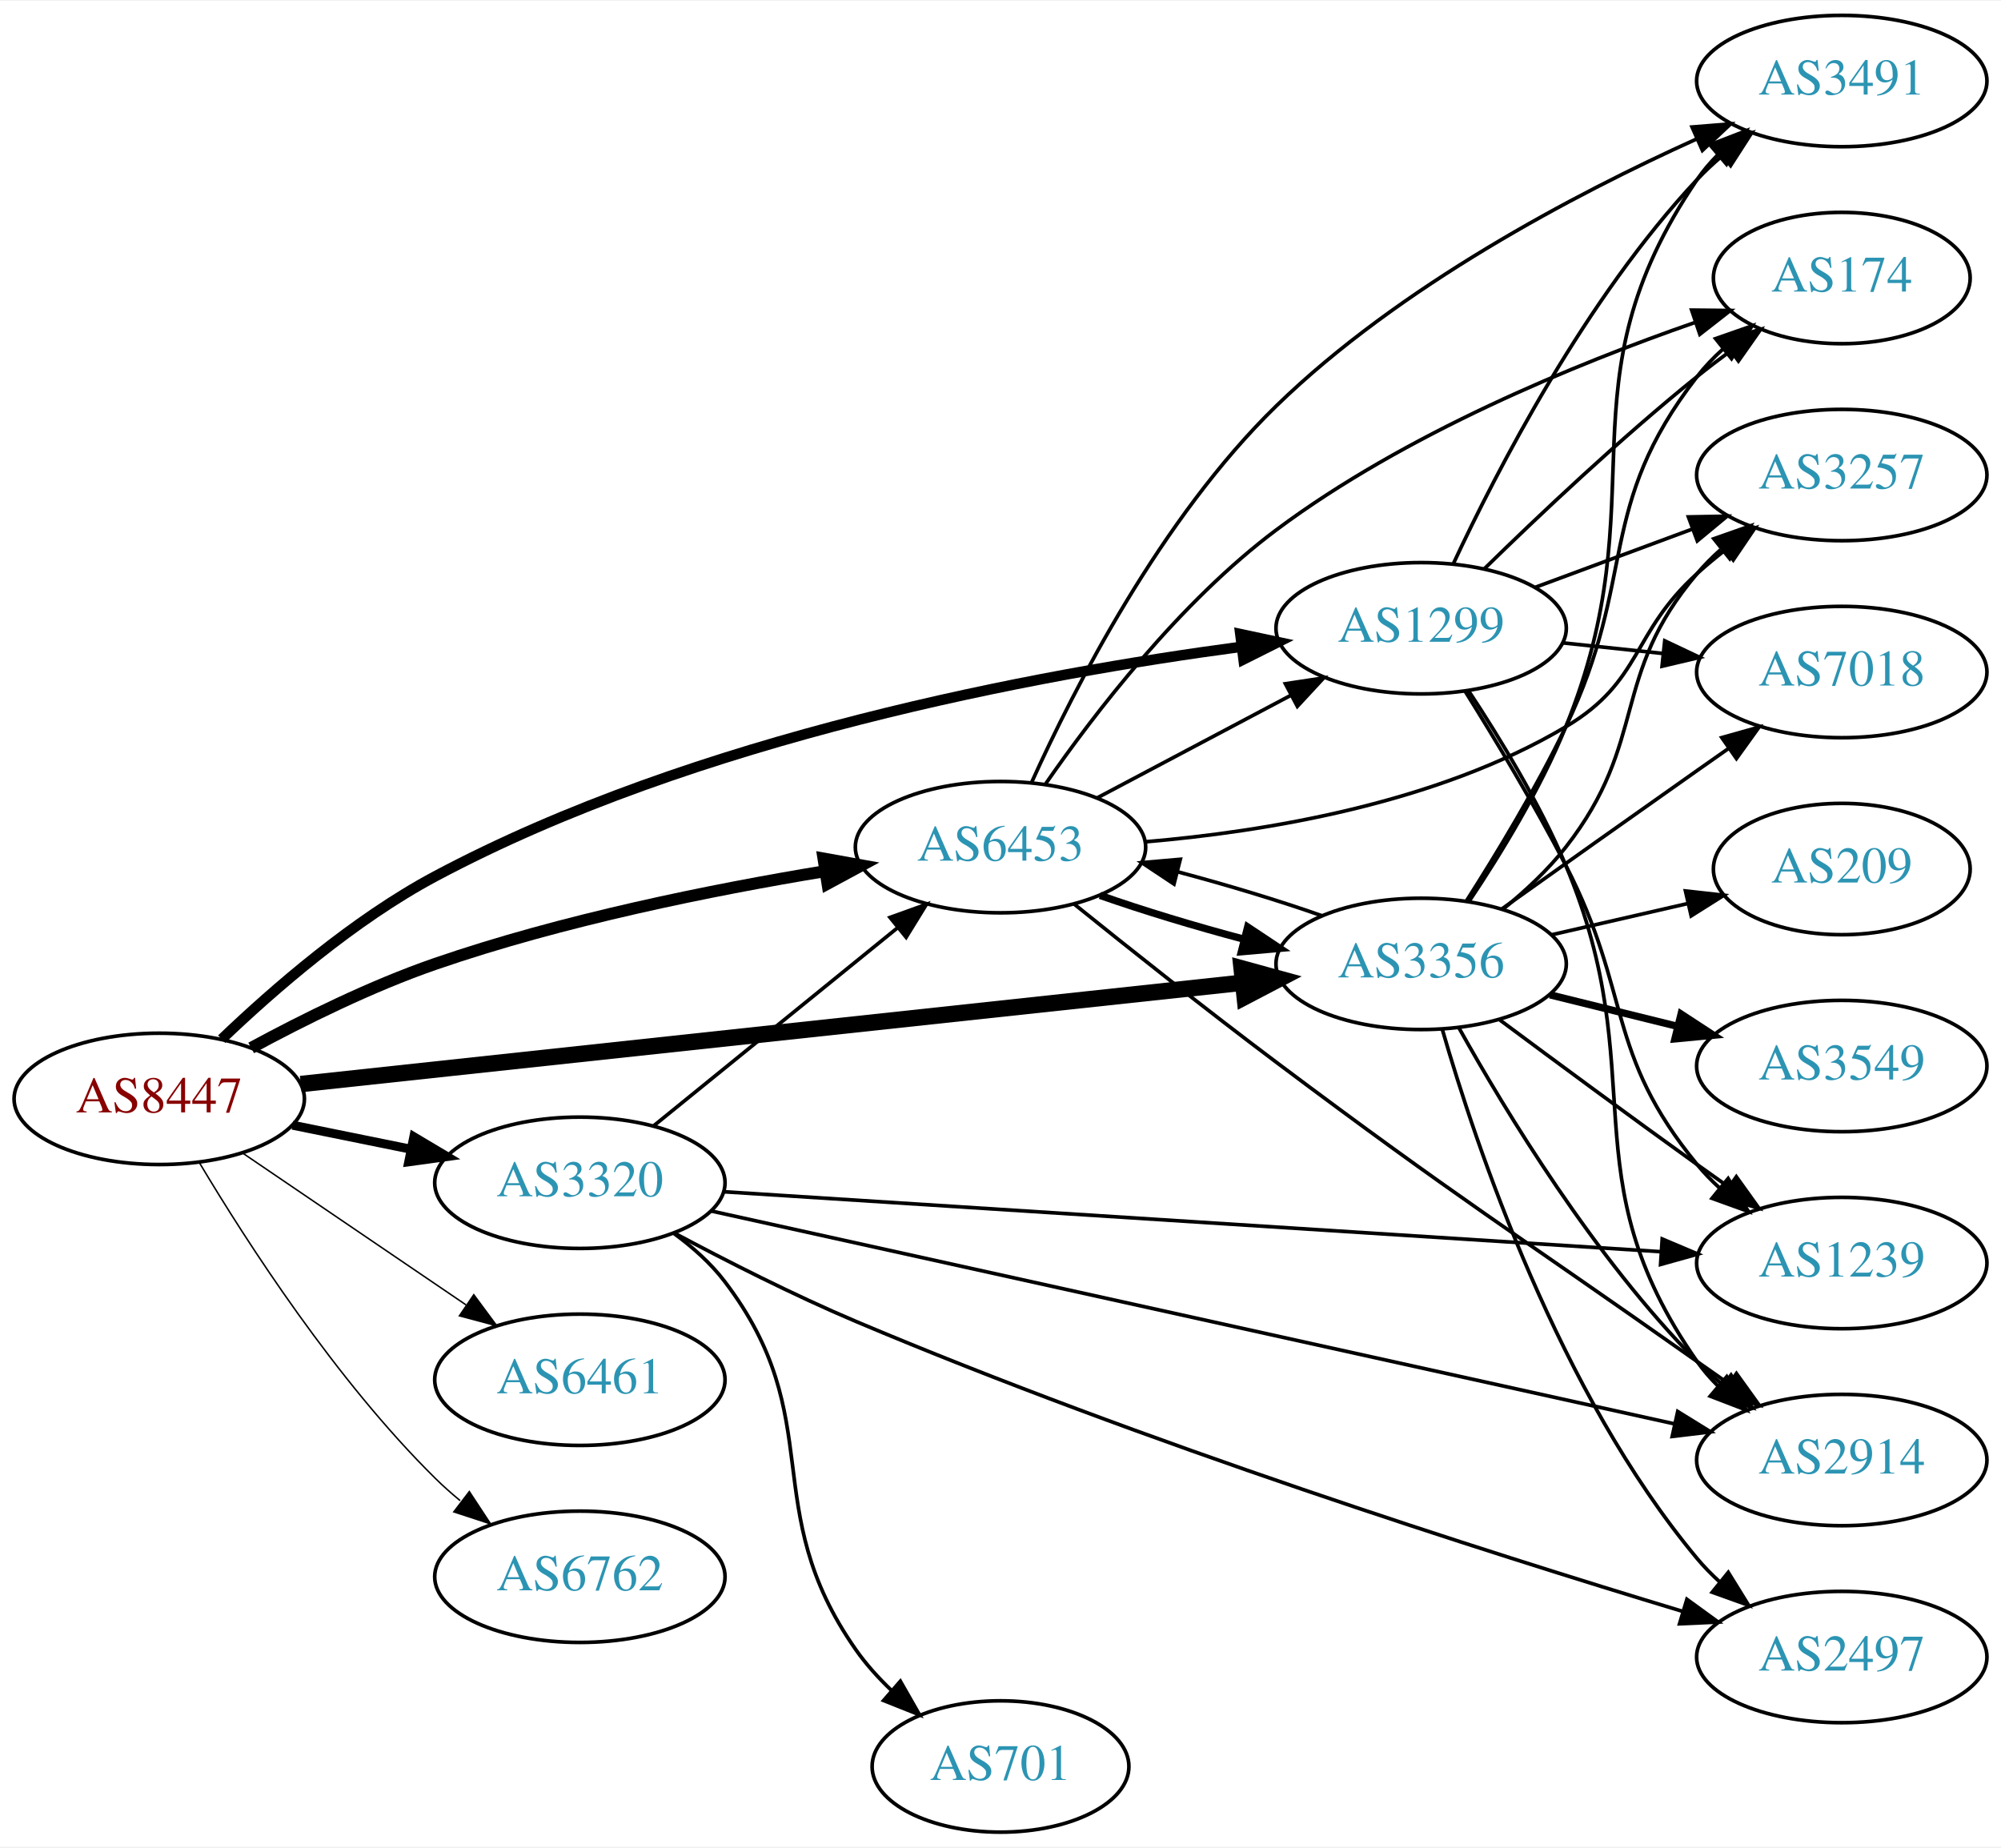
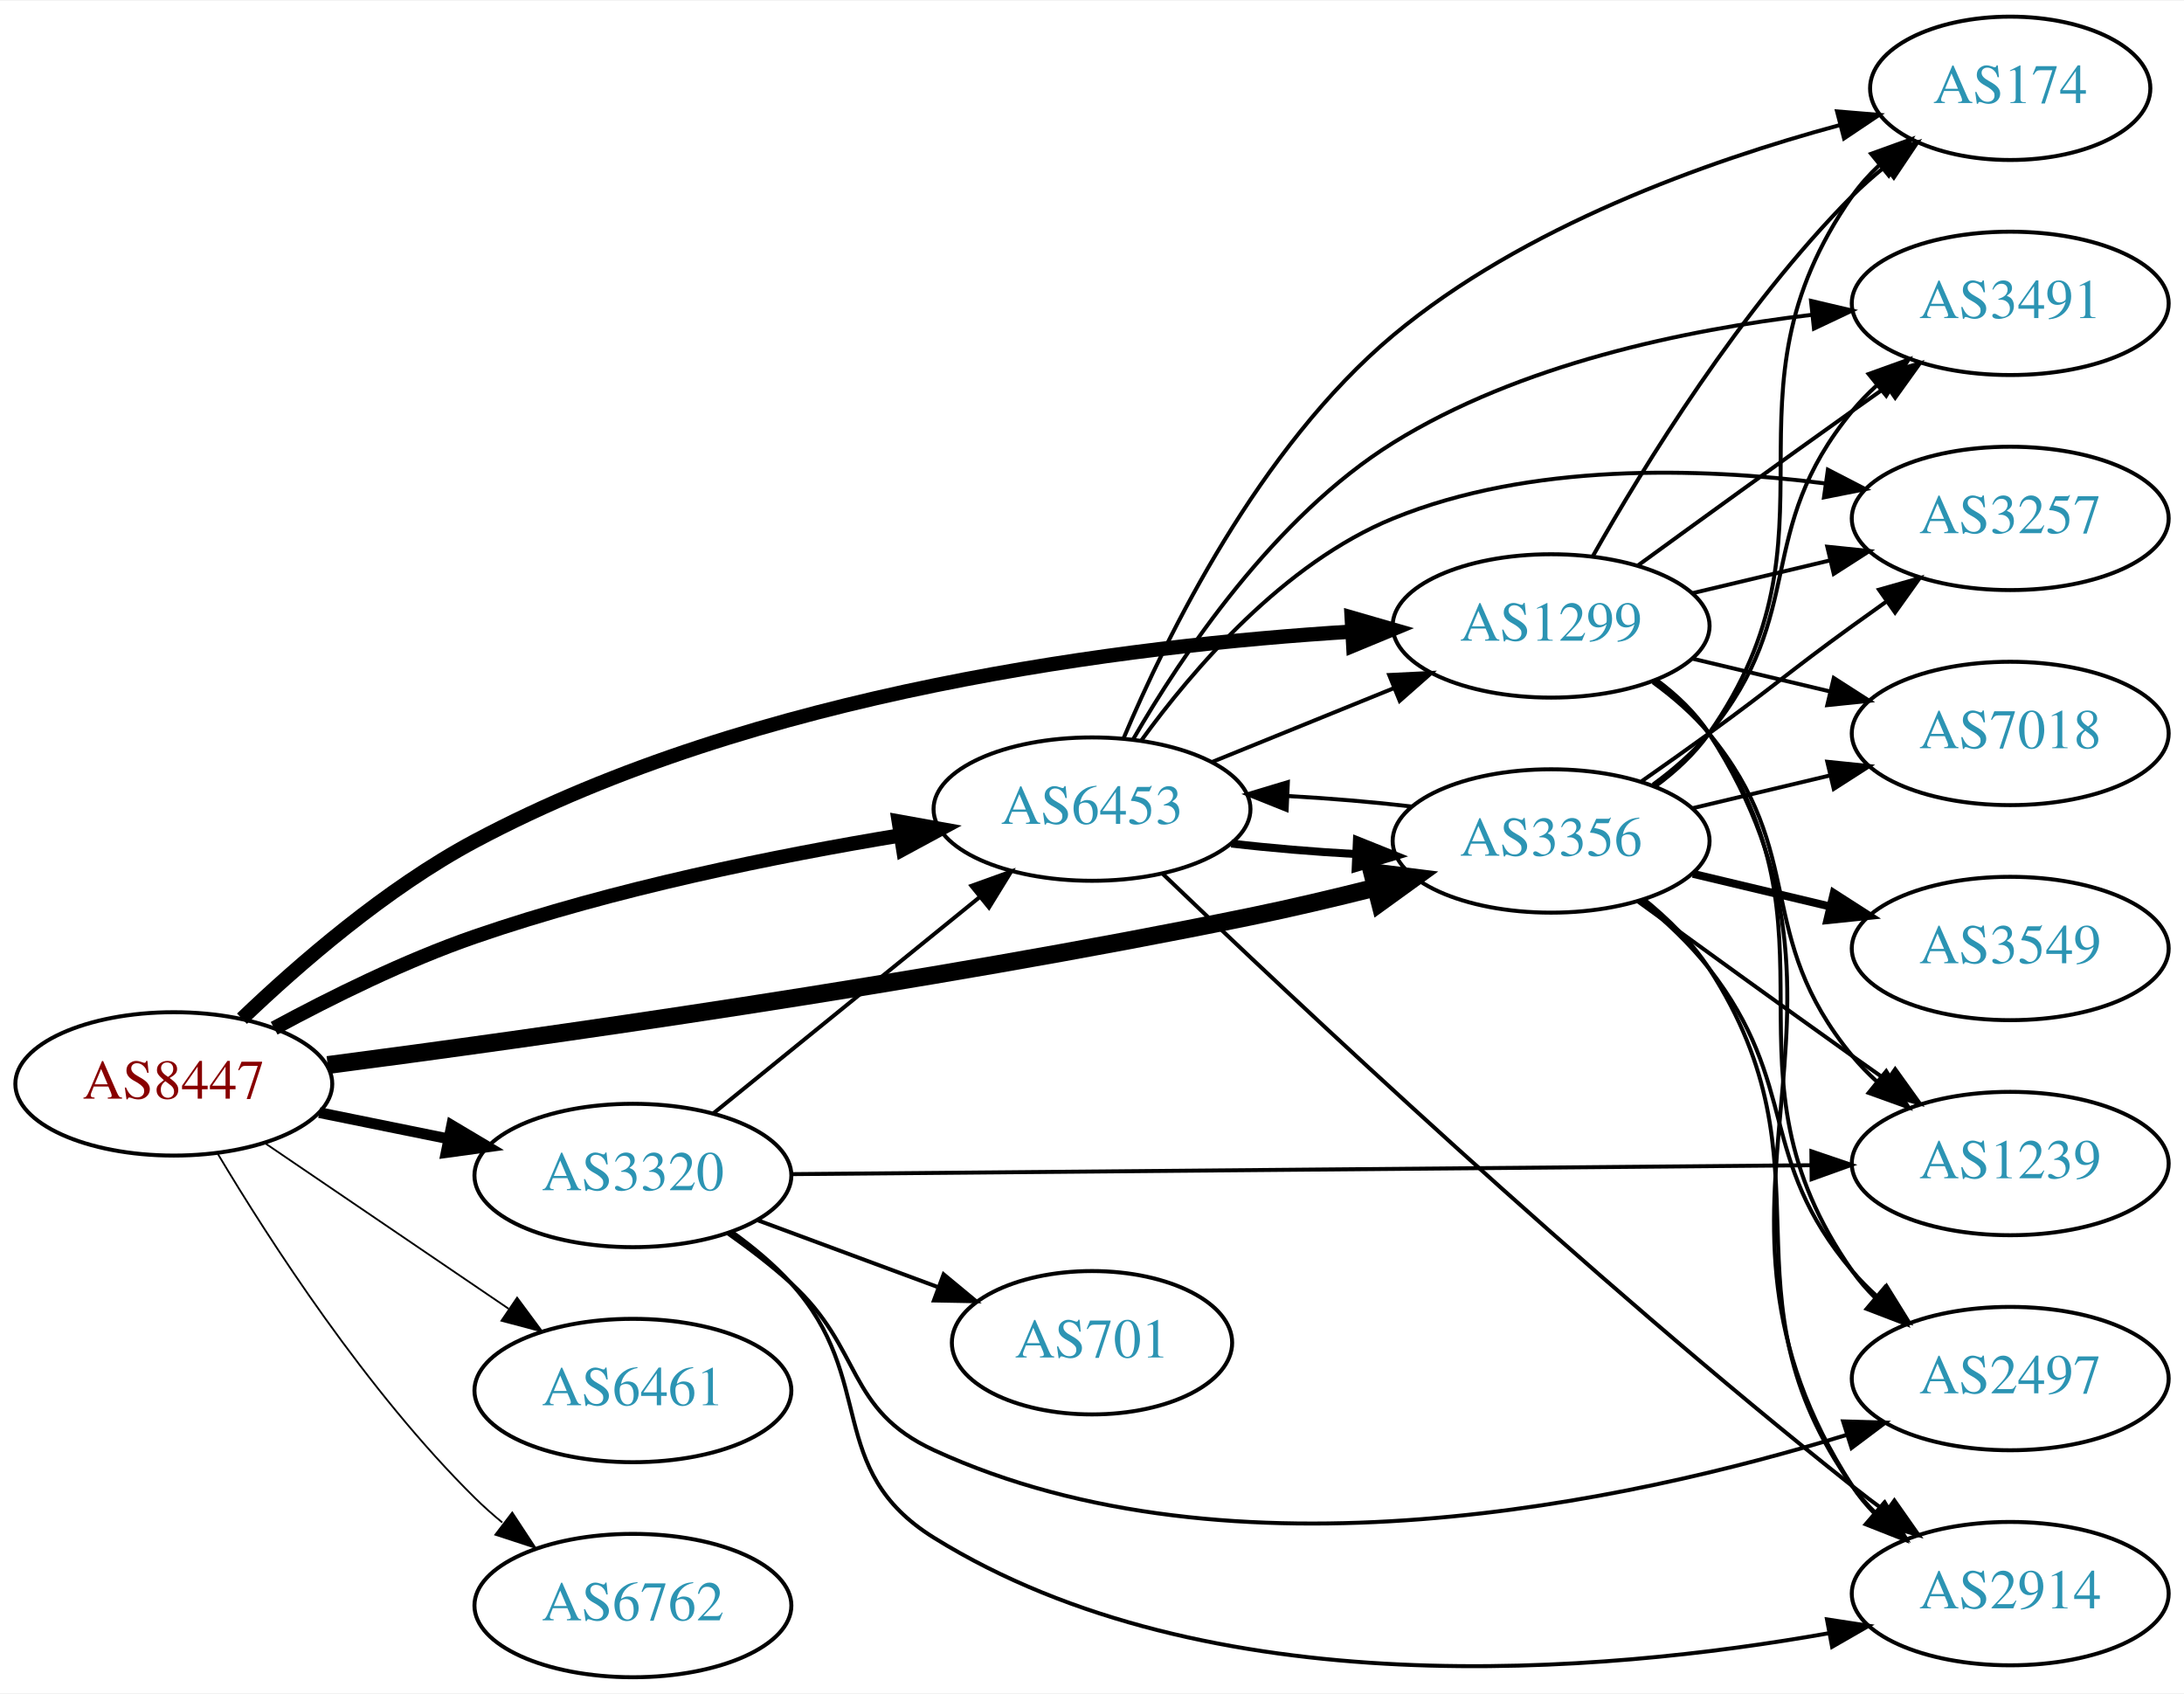
- <svg xmlns="http://www.w3.org/2000/svg" xmlns:xlink="http://www.w3.org/1999/xlink" width="548pt" height="506pt" viewBox="0.00 0.00 548.46 506.00">
-   <g id="graph0" class="graph" transform="scale(1 1) rotate(0) translate(4 502)">
-     <polygon fill="white" stroke="none" points="-4,4 -4,-502 544.465,-502 544.465,4 -4,4" />
+ <svg xmlns="http://www.w3.org/2000/svg" xmlns:xlink="http://www.w3.org/1999/xlink" width="548pt" height="425pt" viewBox="0.00 0.00 548.46 425.00">
+   <g id="graph0" class="graph" transform="scale(1 1) rotate(0) translate(4 421)">
+     <polygon fill="white" stroke="none" points="-4,4 -4,-421 544.465,-421 544.465,4 -4,4" />
    <g id="node1" class="node">
      <g id="a_node1">
        <a xlink:href="/asn/8447" xlink:title="AS8447 ~ A1 Telekom Austria AG [AT]">
-           <ellipse fill="#ffffff" stroke="black" cx="39.647" cy="-201" rx="39.794" ry="18" />
-           <text text-anchor="middle" x="39.647" y="-197.3" font-family="Times,serif" font-size="14.00" fill="#880000">AS8447</text>
+           <ellipse fill="#ffffff" stroke="black" cx="39.647" cy="-149" rx="39.794" ry="18" />
+           <text text-anchor="middle" x="39.647" y="-145.3" font-family="Times,serif" font-size="14.00" fill="#880000">AS8447</text>
        </a>
      </g>
    </g>
    <g id="node2" class="node">
      <g id="a_node2">
        <a xlink:href="/asn/1299" xlink:title="AS1299 ~ Telia Carrier [EU]">
-           <ellipse fill="#ffffff" stroke="black" cx="385.525" cy="-330" rx="39.794" ry="18" />
-           <text text-anchor="middle" x="385.525" y="-326.3" font-family="Times,serif" font-size="14.00" fill="#2c94b3">AS1299</text>
+           <ellipse fill="#ffffff" stroke="black" cx="385.525" cy="-264" rx="39.794" ry="18" />
+           <text text-anchor="middle" x="385.525" y="-260.3" font-family="Times,serif" font-size="14.00" fill="#2c94b3">AS1299</text>
        </a>
      </g>
    </g>
    <g id="edge1" class="edge">
-       <path fill="none" stroke="black" stroke-width="2.864" d="M56.764,-217.366C71.03,-231.022 92.994,-250.108 115.293,-262 186.775,-300.121 280.419,-317.496 336.331,-324.935" />
-       <polygon fill="black" stroke="black" stroke-width="2.864" points="335.955,-328.415 346.318,-326.211 336.842,-321.471 335.955,-328.415" />
+       <path fill="none" stroke="black" stroke-width="3.6" d="M56.764,-165.366C71.03,-179.022 92.994,-198.108 115.293,-210 185.781,-247.591 279.346,-259.107 335.576,-262.578" />
+       <polygon fill="black" stroke="black" stroke-width="3.6" points="335.448,-266.076 345.627,-263.137 335.837,-259.087 335.448,-266.076" />
    </g>
    <g id="node3" class="node">
      <g id="a_node3">
        <a xlink:href="/asn/3320" xlink:title="AS3320 ~ DTAG [DE]">
-           <ellipse fill="#ffffff" stroke="black" cx="154.939" cy="-178" rx="39.794" ry="18" />
-           <text text-anchor="middle" x="154.939" y="-174.3" font-family="Times,serif" font-size="14.00" fill="#2c94b3">AS3320</text>
+           <ellipse fill="#ffffff" stroke="black" cx="154.939" cy="-126" rx="39.794" ry="18" />
+           <text text-anchor="middle" x="154.939" y="-122.3" font-family="Times,serif" font-size="14.00" fill="#2c94b3">AS3320</text>
        </a>
      </g>
    </g>
    <g id="edge2" class="edge">
-       <path fill="none" stroke="black" stroke-width="2.455" d="M76.182,-193.786C86.411,-191.709 97.711,-189.415 108.454,-187.234" />
-       <polygon fill="black" stroke="black" stroke-width="2.455" points="109.426,-190.608 118.53,-185.189 108.033,-183.748 109.426,-190.608" />
+       <path fill="none" stroke="black" stroke-width="2.7" d="M76.182,-141.786C86.411,-139.709 97.711,-137.415 108.454,-135.234" />
+       <polygon fill="black" stroke="black" stroke-width="2.7" points="109.426,-138.608 118.53,-133.189 108.033,-131.748 109.426,-138.608" />
    </g>
    <g id="node4" class="node">
      <g id="a_node4">
        <a xlink:href="/asn/3356" xlink:title="AS3356 ~ Level 3 Parent, LLC [US]">
-           <ellipse fill="#ffffff" stroke="black" cx="385.525" cy="-238" rx="39.794" ry="18" />
-           <text text-anchor="middle" x="385.525" y="-234.3" font-family="Times,serif" font-size="14.00" fill="#2c94b3">AS3356</text>
+           <ellipse fill="#ffffff" stroke="black" cx="385.525" cy="-210" rx="39.794" ry="18" />
+           <text text-anchor="middle" x="385.525" y="-206.3" font-family="Times,serif" font-size="14.00" fill="#2c94b3">AS3356</text>
        </a>
      </g>
    </g>
    <g id="edge3" class="edge">
-       <path fill="none" stroke="black" stroke-width="4.5" d="M78.431,-205.065C141.328,-211.833 267.399,-225.398 336.503,-232.833" />
-       <polygon fill="black" stroke="black" stroke-width="4.5" points="336.314,-236.773 346.678,-233.928 337.157,-228.943 336.314,-236.773" />
+       <path fill="none" stroke="black" stroke-width="4.5" d="M78.304,-153.731C130.546,-160.554 227.848,-174.201 309.879,-191 320.098,-193.093 331.019,-195.674 341.266,-198.252" />
+       <polygon fill="black" stroke="black" stroke-width="4.5" points="340.573,-202.139 351.238,-200.81 342.53,-194.511 340.573,-202.139" />
    </g>
    <g id="node5" class="node">
      <g id="a_node5">
        <a xlink:href="/asn/6453" xlink:title="AS6453 ~ TATA COMMUNICATIONS (AMERICA) INC [US]">
-           <ellipse fill="#ffffff" stroke="black" cx="270.232" cy="-270" rx="39.794" ry="18" />
-           <text text-anchor="middle" x="270.232" y="-266.3" font-family="Times,serif" font-size="14.00" fill="#2c94b3">AS6453</text>
+           <ellipse fill="#ffffff" stroke="black" cx="270.232" cy="-218" rx="39.794" ry="18" />
+           <text text-anchor="middle" x="270.232" y="-214.3" font-family="Times,serif" font-size="14.00" fill="#2c94b3">AS6453</text>
        </a>
      </g>
    </g>
    <g id="edge4" class="edge">
-       <path fill="none" stroke="black" stroke-width="3.273" d="M64.845,-214.967C79.132,-222.706 97.793,-231.956 115.293,-238 150.18,-250.05 191.159,-258.298 222.062,-263.399" />
-       <polygon fill="black" stroke="black" stroke-width="3.273" points="221.706,-266.886 232.133,-265.009 222.811,-259.974 221.706,-266.886" />
+       <path fill="none" stroke="black" stroke-width="3.6" d="M64.845,-162.967C79.132,-170.706 97.793,-179.956 115.293,-186 150.18,-198.05 191.159,-206.298 222.062,-211.399" />
+       <polygon fill="black" stroke="black" stroke-width="3.6" points="221.706,-214.886 232.133,-213.009 222.811,-207.974 221.706,-214.886" />
    </g>
    <g id="node6" class="node">
      <g id="a_node6">
-         <a xlink:href="/asn/6461" xlink:title="AS6461 ~ Zayo Bandwidth [US]">
-           <ellipse fill="#ffffff" stroke="black" cx="154.939" cy="-124" rx="39.794" ry="18" />
-           <text text-anchor="middle" x="154.939" y="-120.3" font-family="Times,serif" font-size="14.00" fill="#2c94b3">AS6461</text>
+         <a xlink:href="/asn/6461" xlink:title="AS6461 ~ ZAYO-6461 [US]">
+           <ellipse fill="#ffffff" stroke="black" cx="154.939" cy="-72" rx="39.794" ry="18" />
+           <text text-anchor="middle" x="154.939" y="-68.3" font-family="Times,serif" font-size="14.00" fill="#2c94b3">AS6461</text>
        </a>
      </g>
    </g>
    <g id="edge5" class="edge">
-       <path fill="none" stroke="black" stroke-width="0.409" d="M62.49,-186.154C79.888,-174.33 104.435,-157.646 123.718,-144.54" />
-       <polygon fill="black" stroke="black" stroke-width="0.409" points="125.859,-147.317 132.162,-138.801 121.924,-141.527 125.859,-147.317" />
+       <path fill="none" stroke="black" stroke-width="0.45" d="M62.49,-134.154C79.888,-122.33 104.435,-105.646 123.718,-92.54" />
+       <polygon fill="black" stroke="black" stroke-width="0.45" points="125.859,-95.317 132.162,-86.801 121.924,-89.527 125.859,-95.317" />
    </g>
    <g id="node7" class="node">
      <g id="a_node7">
        <a xlink:href="/asn/6762" xlink:title="AS6762 ~ TELECOM ITALIA SPARKLE S.p.A. [IT]">
-           <ellipse fill="#ffffff" stroke="black" cx="154.939" cy="-70" rx="39.794" ry="18" />
-           <text text-anchor="middle" x="154.939" y="-66.3" font-family="Times,serif" font-size="14.00" fill="#2c94b3">AS6762</text>
+           <ellipse fill="#ffffff" stroke="black" cx="154.939" cy="-18" rx="39.794" ry="18" />
+           <text text-anchor="middle" x="154.939" y="-14.3" font-family="Times,serif" font-size="14.00" fill="#2c94b3">AS6762</text>
        </a>
      </g>
    </g>
    <g id="edge6" class="edge">
-       <path fill="none" stroke="black" stroke-width="0.409" d="M50.697,-183.431C63.745,-161.573 88.091,-123.858 115.293,-97 117.422,-94.897 119.732,-92.845 122.127,-90.871" />
-       <polygon fill="black" stroke="black" stroke-width="0.409" points="124.639,-93.356 130.459,-84.502 120.388,-87.794 124.639,-93.356" />
+       <path fill="none" stroke="black" stroke-width="0.45" d="M50.697,-131.431C63.745,-109.573 88.091,-71.858 115.293,-45 117.422,-42.898 119.732,-40.845 122.127,-38.87" />
+       <polygon fill="black" stroke="black" stroke-width="0.45" points="124.639,-41.356 130.459,-32.502 120.388,-35.794 124.639,-41.356" />
    </g>
    <g id="node8" class="node">
      <g id="a_node8">
-         <a xlink:href="/asn/2914" xlink:title="AS2914 ~ NTT America, Inc. [US]">
-           <ellipse fill="#ffffff" stroke="black" cx="500.818" cy="-102" rx="39.794" ry="18" />
-           <text text-anchor="middle" x="500.818" y="-98.3" font-family="Times,serif" font-size="14.00" fill="#2c94b3">AS2914</text>
+         <a xlink:href="/asn/1239" xlink:title="AS1239 ~ Sprint [US]">
+           <ellipse fill="#ffffff" stroke="black" cx="500.818" cy="-129" rx="39.794" ry="18" />
+           <text text-anchor="middle" x="500.818" y="-125.3" font-family="Times,serif" font-size="14.00" fill="#2c94b3">AS1239</text>
        </a>
      </g>
    </g>
    <g id="edge7" class="edge">
-       <path fill="none" stroke="black" d="M398.576,-312.767C407.008,-300.052 418.004,-282.067 425.172,-265 449.382,-207.351 425.359,-180.254 461.172,-129 462.842,-126.61 464.796,-124.362 466.922,-122.263" />
-       <polygon fill="black" stroke="black" points="469.286,-124.847 474.652,-115.711 464.76,-119.507 469.286,-124.847" />
+       <path fill="none" stroke="black" d="M411.106,-249.844C416.2,-246.128 421.214,-241.799 425.172,-237 450.236,-206.606 436.107,-186.394 461.172,-156 463.027,-153.75 465.114,-151.604 467.333,-149.576" />
+       <polygon fill="black" stroke="black" points="469.681,-152.177 475.238,-143.156 465.268,-146.744 469.681,-152.177" />
    </g>
    <g id="node9" class="node">
      <g id="a_node9">
        <a xlink:href="/asn/174" xlink:title="AS174 ~ Cogent Communications [US]">
-           <ellipse fill="#ffffff" stroke="black" cx="500.818" cy="-426" rx="35.194" ry="18" />
-           <text text-anchor="middle" x="500.818" y="-422.3" font-family="Times,serif" font-size="14.00" fill="#2c94b3">AS174</text>
+           <ellipse fill="#ffffff" stroke="black" cx="500.818" cy="-399" rx="35.194" ry="18" />
+           <text text-anchor="middle" x="500.818" y="-395.3" font-family="Times,serif" font-size="14.00" fill="#2c94b3">AS174</text>
        </a>
      </g>
    </g>
    <g id="edge8" class="edge">
-       <path fill="none" stroke="black" d="M402.84,-346.297C417.586,-360.726 440.142,-382.065 461.172,-399 464.084,-401.345 467.188,-403.714 470.322,-406.022" />
-       <polygon fill="black" stroke="black" points="468.41,-408.958 478.578,-411.934 472.486,-403.266 468.41,-408.958" />
+       <path fill="none" stroke="black" d="M395.985,-281.49C408.767,-304.096 433.199,-343.886 461.172,-372 463.672,-374.513 466.433,-376.949 469.294,-379.261" />
+       <polygon fill="black" stroke="black" points="467.392,-382.21 477.491,-385.413 471.594,-376.611 467.392,-382.21" />
    </g>
    <g id="node10" class="node">
      <g id="a_node10">
        <a xlink:href="/asn/3257" xlink:title="AS3257 ~ GTT [DE]">
-           <ellipse fill="#ffffff" stroke="black" cx="500.818" cy="-372" rx="39.794" ry="18" />
-           <text text-anchor="middle" x="500.818" y="-368.3" font-family="Times,serif" font-size="14.00" fill="#2c94b3">AS3257</text>
+           <ellipse fill="#ffffff" stroke="black" cx="500.818" cy="-291" rx="39.794" ry="18" />
+           <text text-anchor="middle" x="500.818" y="-287.3" font-family="Times,serif" font-size="14.00" fill="#2c94b3">AS3257</text>
        </a>
      </g>
    </g>
    <g id="edge9" class="edge">
-       <path fill="none" stroke="black" d="M416.886,-341.255C430.093,-346.151 445.75,-351.956 459.882,-357.195" />
-       <polygon fill="black" stroke="black" points="458.781,-360.519 469.374,-360.714 461.214,-353.956 458.781,-360.519" />
+       <path fill="none" stroke="black" d="M421.133,-272.248C432.004,-274.838 444.158,-277.735 455.601,-280.462" />
+       <polygon fill="black" stroke="black" points="454.884,-283.889 465.423,-282.803 456.507,-277.08 454.884,-283.889" />
    </g>
    <g id="node11" class="node">
      <g id="a_node11">
-         <a xlink:href="/asn/1239" xlink:title="AS1239 ~ Sprint [US]">
-           <ellipse fill="#ffffff" stroke="black" cx="500.818" cy="-156" rx="39.794" ry="18" />
-           <text text-anchor="middle" x="500.818" y="-152.3" font-family="Times,serif" font-size="14.00" fill="#2c94b3">AS1239</text>
+         <a xlink:href="/asn/7018" xlink:title="AS7018 ~ AT&amp;T Services, Inc. [US]">
+           <ellipse fill="#ffffff" stroke="black" cx="500.818" cy="-237" rx="39.794" ry="18" />
+           <text text-anchor="middle" x="500.818" y="-233.3" font-family="Times,serif" font-size="14.00" fill="#2c94b3">AS7018</text>
        </a>
      </g>
    </g>
    <g id="edge10" class="edge">
-       <path fill="none" stroke="black" d="M397.618,-312.673C405.687,-299.764 416.645,-281.578 425.172,-265 443.377,-229.605 435.918,-213.764 461.172,-183 463.022,-180.746 465.105,-178.597 467.322,-176.567" />
-       <polygon fill="black" stroke="black" points="469.671,-179.168 475.221,-170.143 465.254,-173.736 469.671,-179.168" />
+       <path fill="none" stroke="black" d="M421.133,-255.752C432.004,-253.162 444.158,-250.265 455.601,-247.538" />
+       <polygon fill="black" stroke="black" points="456.507,-250.92 465.423,-245.197 454.884,-244.111 456.507,-250.92" />
    </g>
    <g id="node12" class="node">
      <g id="a_node12">
-         <a xlink:href="/asn/7018" xlink:title="AS7018 ~ AT&amp;T Services, Inc. [US]">
-           <ellipse fill="#ffffff" stroke="black" cx="500.818" cy="-318" rx="39.794" ry="18" />
-           <text text-anchor="middle" x="500.818" y="-314.3" font-family="Times,serif" font-size="14.00" fill="#2c94b3">AS7018</text>
+         <a xlink:href="/asn/3491" xlink:title="AS3491 ~ PCCW Global, Inc. [US]">
+           <ellipse fill="#ffffff" stroke="black" cx="500.818" cy="-345" rx="39.794" ry="18" />
+           <text text-anchor="middle" x="500.818" y="-341.3" font-family="Times,serif" font-size="14.00" fill="#2c94b3">AS3491</text>
        </a>
      </g>
    </g>
    <g id="edge11" class="edge">
-       <path fill="none" stroke="black" d="M424.25,-326.004C433.043,-325.073 442.522,-324.069 451.696,-323.097" />
-       <polygon fill="black" stroke="black" points="452.296,-326.553 461.872,-322.019 451.559,-319.592 452.296,-326.553" />
+       <path fill="none" stroke="black" d="M407.374,-279.222C422.308,-290.091 442.921,-305.025 461.172,-318 463.992,-320.005 466.935,-322.085 469.883,-324.159" />
+       <polygon fill="black" stroke="black" points="467.911,-327.05 478.108,-329.926 471.93,-321.319 467.911,-327.05" />
    </g>
    <g id="node13" class="node">
      <g id="a_node13">
-         <a xlink:href="/asn/3491" xlink:title="AS3491 ~ PCCW Global, Inc. [US]">
-           <ellipse fill="#ffffff" stroke="black" cx="500.818" cy="-480" rx="39.794" ry="18" />
-           <text text-anchor="middle" x="500.818" y="-476.3" font-family="Times,serif" font-size="14.00" fill="#2c94b3">AS3491</text>
+         <a xlink:href="/asn/2914" xlink:title="AS2914 ~ NTT America, Inc. [US]">
+           <ellipse fill="#ffffff" stroke="black" cx="500.818" cy="-21" rx="39.794" ry="18" />
+           <text text-anchor="middle" x="500.818" y="-17.3" font-family="Times,serif" font-size="14.00" fill="#2c94b3">AS2914</text>
        </a>
      </g>
    </g>
    <g id="edge12" class="edge">
-       <path fill="none" stroke="black" d="M394.422,-347.837C406.279,-373.243 430.589,-420.383 461.172,-453 463.219,-455.183 465.469,-457.293 467.823,-459.307" />
-       <polygon fill="black" stroke="black" points="466.044,-462.358 476.082,-465.747 470.348,-456.837 466.044,-462.358" />
-     </g>
-     <g id="edge13" class="edge">
-       <path fill="none" stroke="black" d="M175.158,-193.607C193.55,-208.542 221.469,-231.214 242.12,-247.983" />
-       <polygon fill="black" stroke="black" points="239.95,-250.73 249.92,-254.317 244.363,-245.296 239.95,-250.73" />
-     </g>
-     <g id="edge14" class="edge">
-       <path fill="none" stroke="black" d="M190.805,-170.294C253.625,-156.411 385.72,-127.217 455.096,-111.884" />
-       <polygon fill="black" stroke="black" points="455.852,-115.302 464.861,-109.726 454.341,-108.466 455.852,-115.302" />
-     </g>
-     <g id="edge16" class="edge">
-       <path fill="none" stroke="black" d="M194.386,-175.54C257.317,-171.514 382.2,-163.525 451.19,-159.111" />
-       <polygon fill="black" stroke="black" points="451.601,-162.592 461.357,-158.461 451.154,-155.606 451.601,-162.592" />
+       <path fill="none" stroke="black" d="M411.962,-250.47C417.012,-246.722 421.791,-242.221 425.172,-237 471.647,-165.222 414.697,-119.778 461.172,-48 462.757,-45.553 464.649,-43.263 466.732,-41.136" />
+       <polygon fill="black" stroke="black" points="469.101,-43.715 474.382,-34.53 464.526,-38.416 469.101,-43.715" />
    </g>
    <g id="node14" class="node">
      <g id="a_node14">
-         <a xlink:href="/asn/701" xlink:title="AS701 ~ UUNET [US]">
-           <ellipse fill="#ffffff" stroke="black" cx="270.232" cy="-18" rx="35.194" ry="18" />
-           <text text-anchor="middle" x="270.232" y="-14.3" font-family="Times,serif" font-size="14.00" fill="#2c94b3">AS701</text>
-         </a>
-       </g>
+         <a xlink:href="/asn/2497" xlink:title="AS2497 ~ Internet Initiative Japan Inc. [JP]">
+           <ellipse fill="#ffffff" stroke="black" cx="500.818" cy="-75" rx="39.794" ry="18" />
+           <text text-anchor="middle" x="500.818" y="-71.3" font-family="Times,serif" font-size="14.00" fill="#2c94b3">AS2497</text>
+         </a>
+       </g>
+     </g>
+     <g id="edge13" class="edge">
+       <path fill="none" stroke="black" d="M411.685,-250.284C416.749,-246.545 421.604,-242.096 425.172,-237 460.785,-186.131 425.558,-152.869 461.172,-102 462.844,-99.611 464.799,-97.365 466.926,-95.267" />
+       <polygon fill="black" stroke="black" points="469.291,-97.851 474.659,-88.716 464.766,-92.51 469.291,-97.851" />
    </g>
    <g id="edge15" class="edge">
-       <path fill="none" stroke="black" d="M180.794,-164.061C185.874,-160.334 190.813,-155.946 194.586,-151 223.49,-113.111 203.255,-89.039 230.586,-50 233.374,-46.017 236.784,-42.25 240.411,-38.794" />
-       <polygon fill="black" stroke="black" points="242.783,-41.369 248.033,-32.167 238.19,-36.087 242.783,-41.369" />
+       <path fill="none" stroke="black" d="M175.158,-141.607C193.55,-156.542 221.469,-179.214 242.12,-195.983" />
+       <polygon fill="black" stroke="black" points="239.95,-198.73 249.92,-202.317 244.363,-193.296 239.95,-198.73" />
+     </g>
+     <g id="edge16" class="edge">
+       <path fill="none" stroke="black" d="M194.718,-126.338C257.622,-126.887 381.792,-127.97 450.75,-128.572" />
+       <polygon fill="black" stroke="black" points="450.888,-132.073 460.918,-128.661 450.949,-125.073 450.888,-132.073" />
+     </g>
+     <g id="edge14" class="edge">
+       <path fill="none" stroke="black" d="M179.788,-111.851C185.034,-108.082 190.297,-103.729 194.586,-99 216.512,-74.827 202.852,-52.202 230.586,-35 299.484,7.734 398.408,-0.953 455.182,-11.04" />
+       <polygon fill="black" stroke="black" points="454.802,-14.529 465.275,-12.927 456.089,-7.648 454.802,-14.529" />
+     </g>
+     <g id="edge18" class="edge">
+       <path fill="none" stroke="black" d="M178.741,-111.495C184.139,-107.681 189.733,-103.396 194.586,-99 212.808,-82.495 208.25,-67.273 230.586,-57 305.711,-22.448 405.236,-44.101 459.797,-60.879" />
+       <polygon fill="black" stroke="black" points="458.855,-64.251 469.445,-63.94 460.972,-57.579 458.855,-64.251" />
    </g>
    <g id="node15" class="node">
      <g id="a_node15">
-         <a xlink:href="/asn/2497" xlink:title="AS2497 ~ Internet Initiative Japan Inc. [JP]">
-           <ellipse fill="#ffffff" stroke="black" cx="500.818" cy="-48" rx="39.794" ry="18" />
-           <text text-anchor="middle" x="500.818" y="-44.3" font-family="Times,serif" font-size="14.00" fill="#2c94b3">AS2497</text>
+         <a xlink:href="/asn/701" xlink:title="AS701 ~ UUNET [US]">
+           <ellipse fill="#ffffff" stroke="black" cx="270.232" cy="-84" rx="35.194" ry="18" />
+           <text text-anchor="middle" x="270.232" y="-80.3" font-family="Times,serif" font-size="14.00" fill="#2c94b3">AS701</text>
        </a>
      </g>
    </g>
    <g id="edge17" class="edge">
-       <path fill="none" stroke="black" d="M180.742,-164.257C195.072,-156.602 213.576,-147.193 230.586,-140 308.8,-106.925 403.386,-76.782 457.08,-60.55" />
-       <polygon fill="black" stroke="black" points="458.367,-63.818 466.936,-57.588 456.352,-57.114 458.367,-63.818" />
+       <path fill="none" stroke="black" d="M186.3,-114.745C200.146,-109.612 216.685,-103.481 231.337,-98.049" />
+       <polygon fill="black" stroke="black" points="232.963,-101.179 241.123,-94.421 230.53,-94.615 232.963,-101.179" />
    </g>
    <g id="edge27" class="edge">
-       <path fill="none" stroke="black" d="M358.405,-251.168C346.603,-255.326 332.28,-259.665 318.683,-263.268" />
-       <polygon fill="black" stroke="black" points="317.782,-259.885 308.957,-265.748 319.512,-266.668 317.782,-259.885" />
-     </g>
-     <g id="edge18" class="edge">
-       <path fill="none" stroke="black" d="M395.95,-220.341C408.694,-197.518 433.085,-157.351 461.172,-129 463.278,-126.874 465.571,-124.805 467.954,-122.819" />
-       <polygon fill="black" stroke="black" points="470.47,-125.299 476.265,-116.43 466.204,-119.75 470.47,-125.299" />
+       <path fill="none" stroke="black" d="M350.582,-218.64C340.823,-219.788 329.987,-220.701 319.538,-221.274" />
+       <polygon fill="black" stroke="black" points="319.107,-217.789 309.272,-221.729 319.418,-224.782 319.107,-217.789" />
+     </g>
+     <g id="edge22" class="edge">
+       <path fill="none" stroke="black" d="M407.374,-194.778C422.308,-183.909 442.921,-168.975 461.172,-156 463.992,-153.995 466.935,-151.915 469.883,-149.841" />
+       <polygon fill="black" stroke="black" points="471.93,-152.681 478.108,-144.074 467.911,-146.95 471.93,-152.681" />
+     </g>
+     <g id="edge24" class="edge">
+       <path fill="none" stroke="black" d="M411.685,-223.716C416.749,-227.455 421.604,-231.904 425.172,-237 460.785,-287.869 425.558,-321.131 461.172,-372 463.096,-374.749 465.396,-377.31 467.901,-379.673" />
+       <polygon fill="black" stroke="black" points="465.897,-382.555 475.862,-386.156 470.318,-377.127 465.897,-382.555" />
+     </g>
+     <g id="edge21" class="edge">
+       <path fill="none" stroke="black" d="M408.282,-225.009C413.817,-228.879 419.736,-233.064 425.172,-237 441.372,-248.729 444.972,-252.271 461.172,-264 463.975,-266.029 466.906,-268.125 469.847,-270.21" />
+       <polygon fill="black" stroke="black" points="467.869,-273.097 478.061,-275.991 471.898,-267.373 467.869,-273.097" />
+     </g>
+     <g id="edge26" class="edge">
+       <path fill="none" stroke="black" d="M421.133,-218.248C432.004,-220.838 444.158,-223.735 455.601,-226.462" />
+       <polygon fill="black" stroke="black" points="454.884,-229.889 465.423,-228.803 456.507,-223.08 454.884,-229.889" />
+     </g>
+     <g id="edge19" class="edge">
+       <path fill="none" stroke="black" d="M411.106,-224.156C416.2,-227.872 421.214,-232.201 425.172,-237 450.236,-267.394 436.107,-287.606 461.172,-318 463.027,-320.25 465.114,-322.396 467.333,-324.424" />
+       <polygon fill="black" stroke="black" points="465.268,-327.256 475.238,-330.844 469.681,-321.823 465.268,-327.256" />
    </g>
    <g id="edge20" class="edge">
-       <path fill="none" stroke="black" d="M397.891,-255.191C406.095,-268.033 417.103,-286.194 425.172,-303 444.893,-344.079 433.238,-362.998 461.172,-399 463.229,-401.651 465.618,-404.146 468.181,-406.466" />
-       <polygon fill="black" stroke="black" points="466.229,-409.386 476.229,-412.885 470.594,-403.913 466.229,-409.386" />
-     </g>
-     <g id="edge21" class="edge">
-       <path fill="none" stroke="black" d="M408.111,-253.124C414.135,-258.034 420.344,-263.823 425.172,-270 447.94,-299.133 437.232,-316.822 461.172,-345 463.109,-347.281 465.282,-349.461 467.583,-351.522" />
-       <polygon fill="black" stroke="black" points="465.748,-354.536 475.744,-358.049 470.12,-349.07 465.748,-354.536" />
-     </g>
-     <g id="edge22" class="edge">
-       <path fill="none" stroke="black" d="M407.018,-222.686C421.959,-211.573 442.731,-196.232 461.172,-183 463.984,-180.982 466.921,-178.895 469.865,-176.815" />
-       <polygon fill="black" stroke="black" points="471.914,-179.654 478.084,-171.041 467.89,-173.926 471.914,-179.654" />
-     </g>
-     <g id="edge25" class="edge">
-       <path fill="none" stroke="black" d="M407.731,-253.121C422.655,-263.747 443.11,-278.279 461.172,-291 464.001,-292.993 466.95,-295.064 469.902,-297.133" />
-       <polygon fill="black" stroke="black" points="467.932,-300.026 478.132,-302.892 471.945,-294.291 467.932,-300.026" />
+       <path fill="none" stroke="black" d="M408.825,-195.385C414.869,-190.489 420.91,-184.581 425.172,-178 457.76,-127.678 426.554,-96.948 461.172,-48 462.856,-45.619 464.819,-43.379 466.952,-41.285" />
+       <polygon fill="black" stroke="black" points="469.316,-43.869 474.695,-34.742 464.798,-38.523 469.316,-43.869" />
    </g>
    <g id="edge23" class="edge">
-       <path fill="none" stroke="black" d="M398.696,-255.184C407.187,-267.874 418.203,-285.85 425.172,-303 450.982,-366.516 422.558,-396.348 461.172,-453 462.814,-455.409 464.748,-457.671 466.86,-459.779" />
-       <polygon fill="black" stroke="black" points="464.684,-462.524 474.564,-466.349 469.226,-457.197 464.684,-462.524" />
-     </g>
-     <g id="edge24" class="edge">
-       <path fill="none" stroke="black" d="M391.298,-220.139C400.521,-188.203 423.291,-120.412 461.172,-75 463.04,-72.761 465.136,-70.622 467.361,-68.599" />
-       <polygon fill="black" stroke="black" points="469.708,-71.202 475.277,-62.189 465.303,-65.762 469.708,-71.202" />
+       <path fill="none" stroke="black" d="M408.131,-194.892C414.155,-189.982 420.36,-184.19 425.172,-178 448.111,-148.492 437.046,-130.546 461.172,-102 463.054,-99.773 465.161,-97.643 467.393,-95.626" />
+       <polygon fill="black" stroke="black" points="469.738,-98.231 475.323,-89.228 465.343,-92.783 469.738,-98.231" />
    </g>
    <g id="node16" class="node">
      <g id="a_node16">
        <a xlink:href="/asn/3549" xlink:title="AS3549 ~ Level 3 Parent, LLC [US]">
-           <ellipse fill="#ffffff" stroke="black" cx="500.818" cy="-210" rx="39.794" ry="18" />
-           <text text-anchor="middle" x="500.818" y="-206.3" font-family="Times,serif" font-size="14.00" fill="#2c94b3">AS3549</text>
-         </a>
-       </g>
-     </g>
-     <g id="edge19" class="edge">
-       <path fill="none" stroke="black" stroke-width="2" d="M420.824,-229.523C431.805,-226.809 444.121,-223.765 455.701,-220.904" />
-       <polygon fill="black" stroke="black" stroke-width="2" points="456.768,-224.245 465.636,-218.448 455.088,-217.45 456.768,-224.245" />
-     </g>
-     <g id="node17" class="node">
-       <g id="a_node17">
-         <a xlink:href="/asn/209" xlink:title="AS209 ~ CenturyLink Communications, LLC [US]">
-           <ellipse fill="#ffffff" stroke="black" cx="500.818" cy="-264" rx="35.194" ry="18" />
-           <text text-anchor="middle" x="500.818" y="-260.3" font-family="Times,serif" font-size="14.00" fill="#2c94b3">AS209</text>
-         </a>
-       </g>
-     </g>
-     <g id="edge26" class="edge">
-       <path fill="none" stroke="black" d="M421.133,-245.942C432.927,-248.649 446.232,-251.702 458.499,-254.518" />
-       <polygon fill="black" stroke="black" points="457.975,-257.988 468.504,-256.814 459.541,-251.165 457.975,-257.988" />
+           <ellipse fill="#ffffff" stroke="black" cx="500.818" cy="-183" rx="39.794" ry="18" />
+           <text text-anchor="middle" x="500.818" y="-179.3" font-family="Times,serif" font-size="14.00" fill="#2c94b3">AS3549</text>
+         </a>
+       </g>
+     </g>
+     <g id="edge25" class="edge">
+       <path fill="none" stroke="black" stroke-width="2" d="M421.133,-201.752C432.004,-199.162 444.158,-196.265 455.601,-193.538" />
+       <polygon fill="black" stroke="black" stroke-width="2" points="456.507,-196.92 465.423,-191.197 454.884,-190.111 456.507,-196.92" />
+     </g>
+     <g id="edge31" class="edge">
+       <path fill="none" stroke="black" d="M300.408,-229.846C314.284,-235.48 331.061,-242.292 345.97,-248.346" />
+       <polygon fill="black" stroke="black" points="344.866,-251.675 355.448,-252.194 347.5,-245.189 344.866,-251.675" />
    </g>
    <g id="edge28" class="edge">
-       <path fill="none" stroke="black" d="M296.658,-283.465C312.291,-291.744 332.537,-302.467 349.655,-311.532" />
-       <polygon fill="black" stroke="black" points="348.318,-314.785 358.793,-316.372 351.594,-308.599 348.318,-314.785" />
+       <path fill="none" stroke="black" stroke-width="2" d="M305.224,-209.354C315.001,-208.205 325.855,-207.293 336.317,-206.721" />
+       <polygon fill="black" stroke="black" stroke-width="2" points="336.758,-210.205 346.594,-206.267 336.449,-203.212 336.758,-210.205" />
    </g>
    <g id="edge29" class="edge">
-       <path fill="none" stroke="black" stroke-width="2" d="M297.509,-256.777C309.291,-252.632 323.562,-248.312 337.11,-244.723" />
-       <polygon fill="black" stroke="black" stroke-width="2" points="337.975,-248.114 346.8,-242.252 336.246,-241.331 337.975,-248.114" />
-     </g>
-     <g id="edge31" class="edge">
-       <path fill="none" stroke="black" d="M290.357,-254.448C305.315,-242.391 326.718,-225.372 345.879,-211 396.181,-173.27 409.778,-165.229 461.172,-129 464,-127.006 466.949,-124.934 469.9,-122.865" />
-       <polygon fill="black" stroke="black" points="471.944,-125.707 478.13,-117.105 467.93,-119.972 471.944,-125.707" />
+       <path fill="none" stroke="black" d="M278.161,-235.789C288.985,-261.442 312.211,-308.83 345.879,-337 378.521,-364.311 424.748,-380.747 458.014,-389.765" />
+       <polygon fill="black" stroke="black" points="457.333,-393.205 467.892,-392.33 459.092,-386.429 457.333,-393.205" />
+     </g>
+     <g id="edge32" class="edge">
+       <path fill="none" stroke="black" d="M282.56,-235.159C295.459,-252.974 318.351,-279.777 345.879,-291 380.231,-305.005 422.589,-303.823 454.171,-299.805" />
+       <polygon fill="black" stroke="black" points="455.031,-303.218 464.442,-298.352 454.05,-296.287 455.031,-303.218" />
+     </g>
+     <g id="edge33" class="edge">
+       <path fill="none" stroke="black" d="M280.578,-235.549C292.739,-256.617 316.011,-291.426 345.879,-310 377.591,-329.721 419.154,-338.364 451.099,-342.135" />
+       <polygon fill="black" stroke="black" points="450.794,-345.623 461.108,-343.196 451.532,-338.662 450.794,-345.623" />
    </g>
    <g id="edge30" class="edge">
-       <path fill="none" stroke="black" d="M282.609,-287.368C295.881,-306.518 319.41,-337.23 345.879,-357 381.072,-383.287 427.868,-402.456 460.59,-413.825" />
-       <polygon fill="black" stroke="black" points="459.671,-417.209 470.265,-417.102 461.917,-410.579 459.671,-417.209" />
-     </g>
-     <g id="edge33" class="edge">
-       <path fill="none" stroke="black" d="M309.778,-271.451C342.517,-274.209 389.702,-281.898 425.172,-303 446.301,-315.57 442.95,-328.495 461.172,-345 463.598,-347.198 466.21,-349.368 468.89,-351.466" />
-       <polygon fill="black" stroke="black" points="466.9,-354.347 477.017,-357.495 471.071,-348.726 466.9,-354.347" />
-     </g>
-     <g id="edge32" class="edge">
-       <path fill="none" stroke="black" d="M278.83,-287.898C290.324,-313.319 314.194,-360.208 345.879,-391 379.528,-423.702 427.487,-448.946 460.901,-464.059" />
-       <polygon fill="black" stroke="black" points="459.782,-467.392 470.343,-468.237 462.614,-460.99 459.782,-467.392" />
+       <path fill="none" stroke="black" d="M287.916,-201.816C320.263,-170.727 394.221,-101.035 461.172,-48 463.884,-45.851 466.755,-43.676 469.658,-41.541" />
+       <polygon fill="black" stroke="black" points="471.732,-44.361 477.818,-35.688 467.652,-38.672 471.732,-44.361" />
    </g>
  </g>
</svg>
